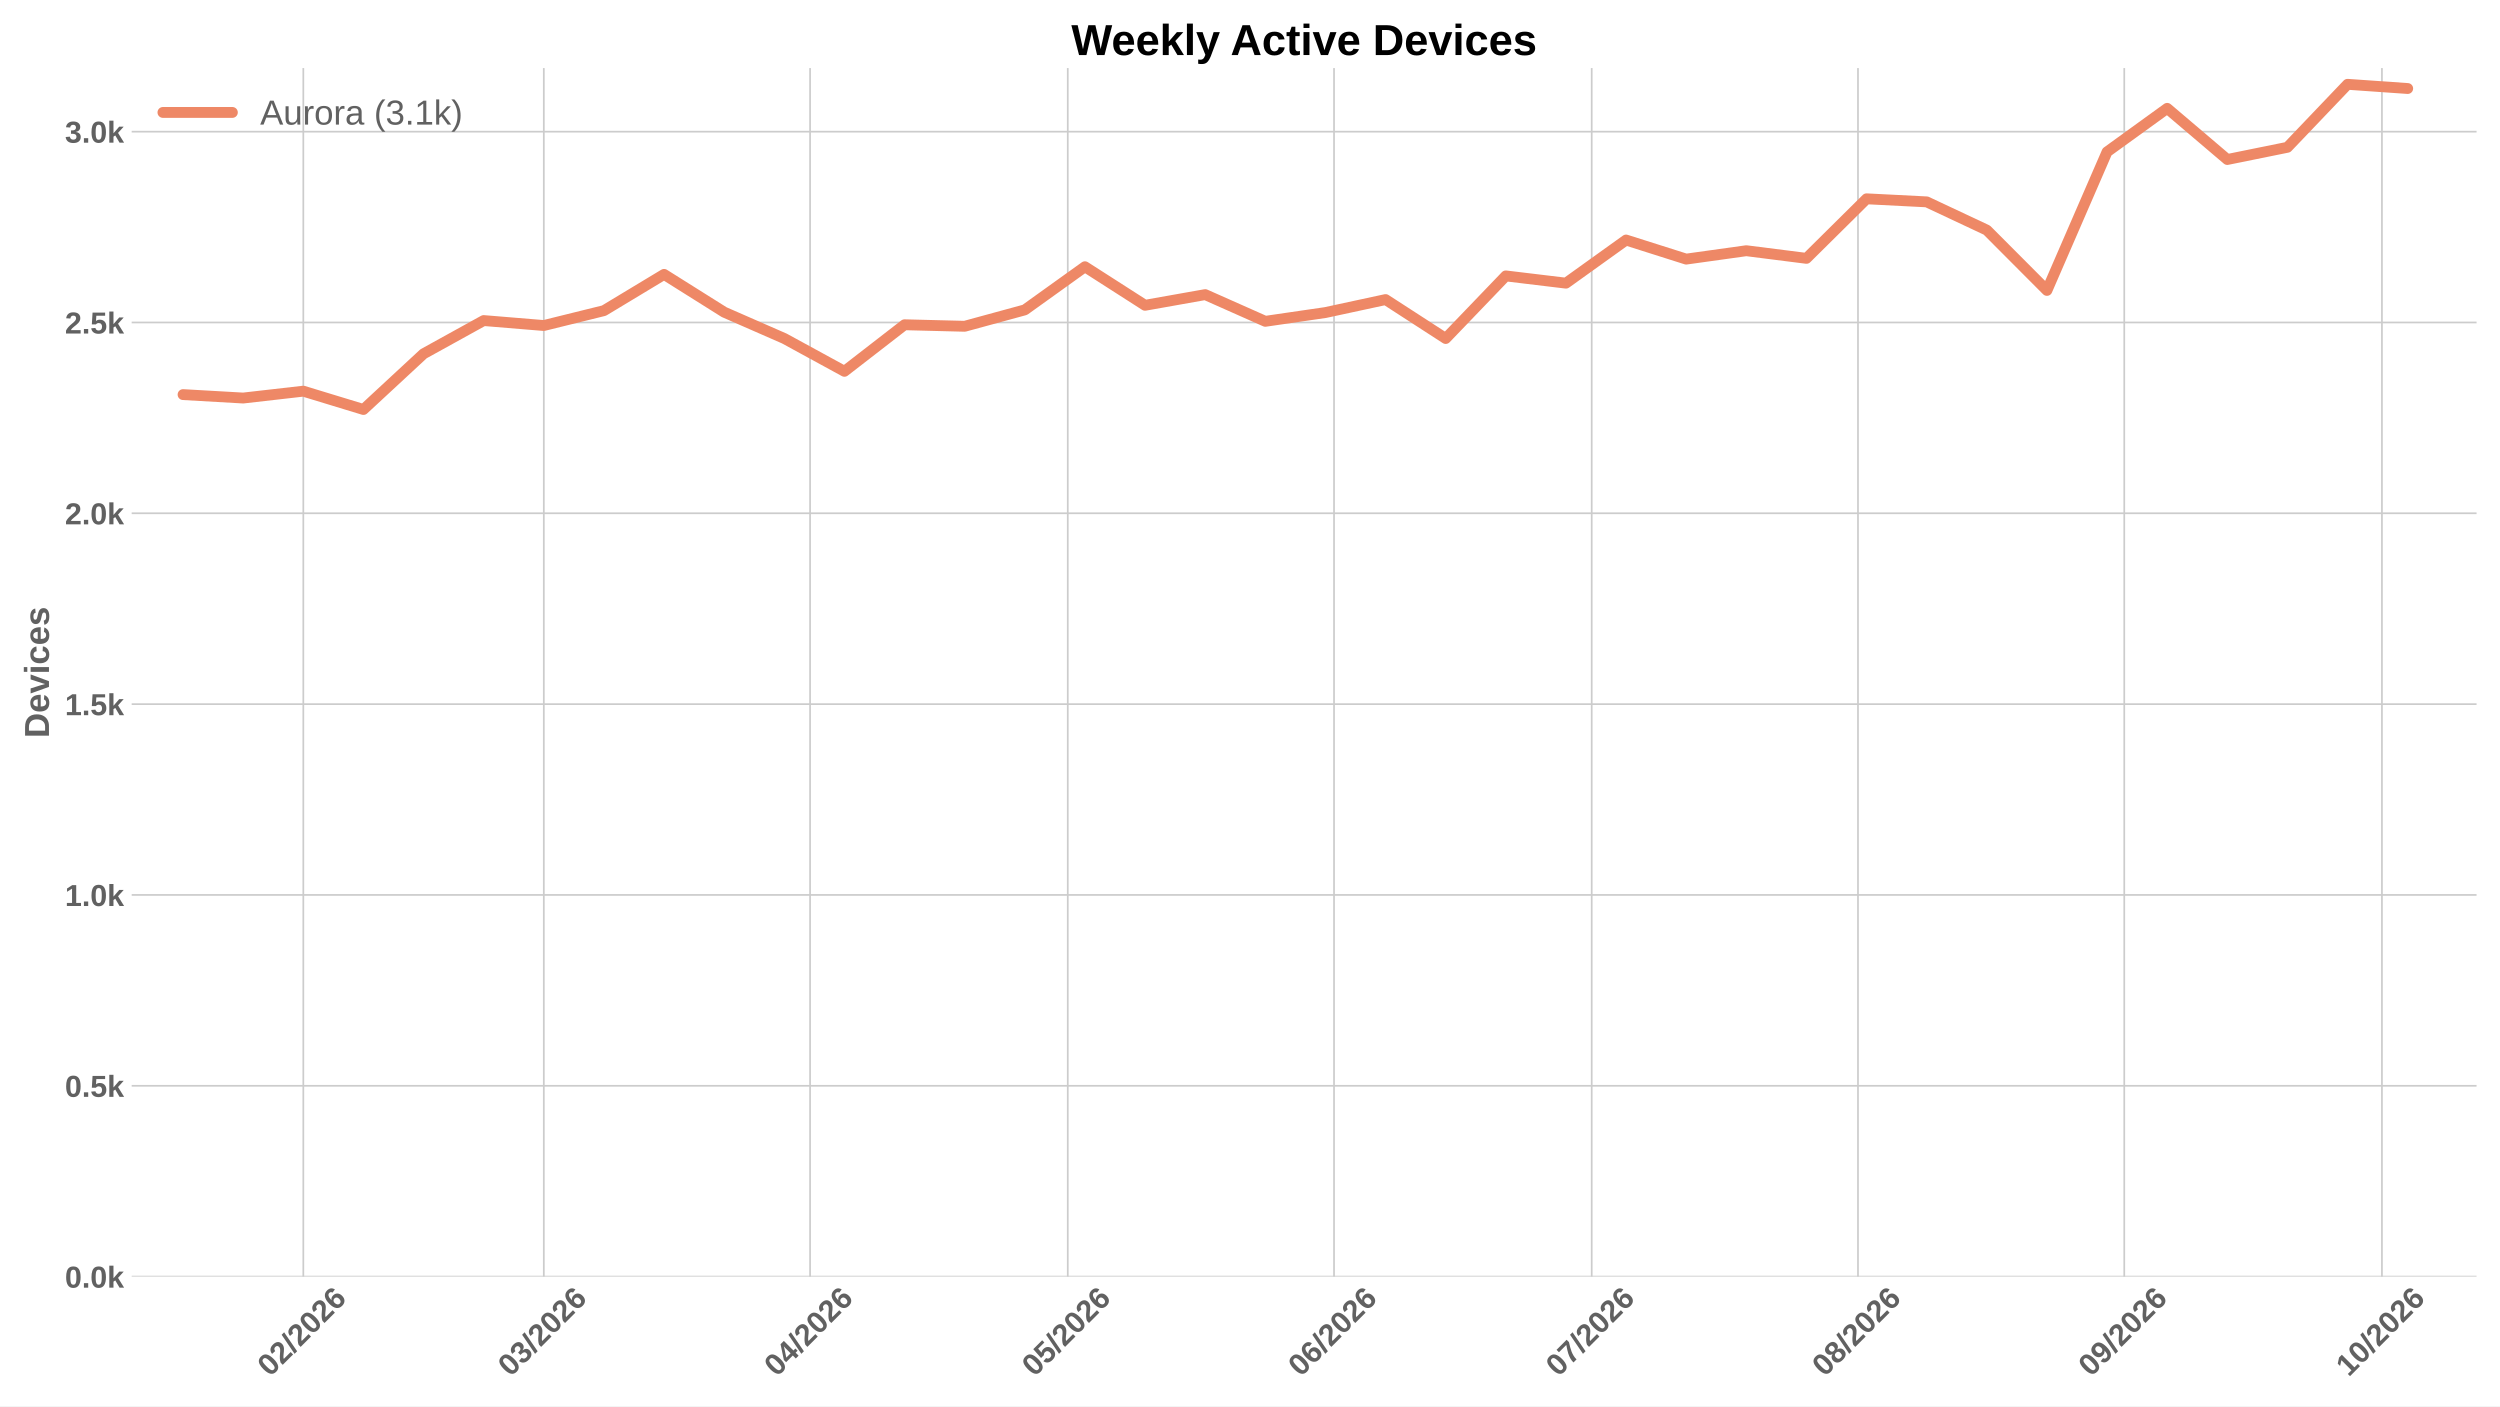
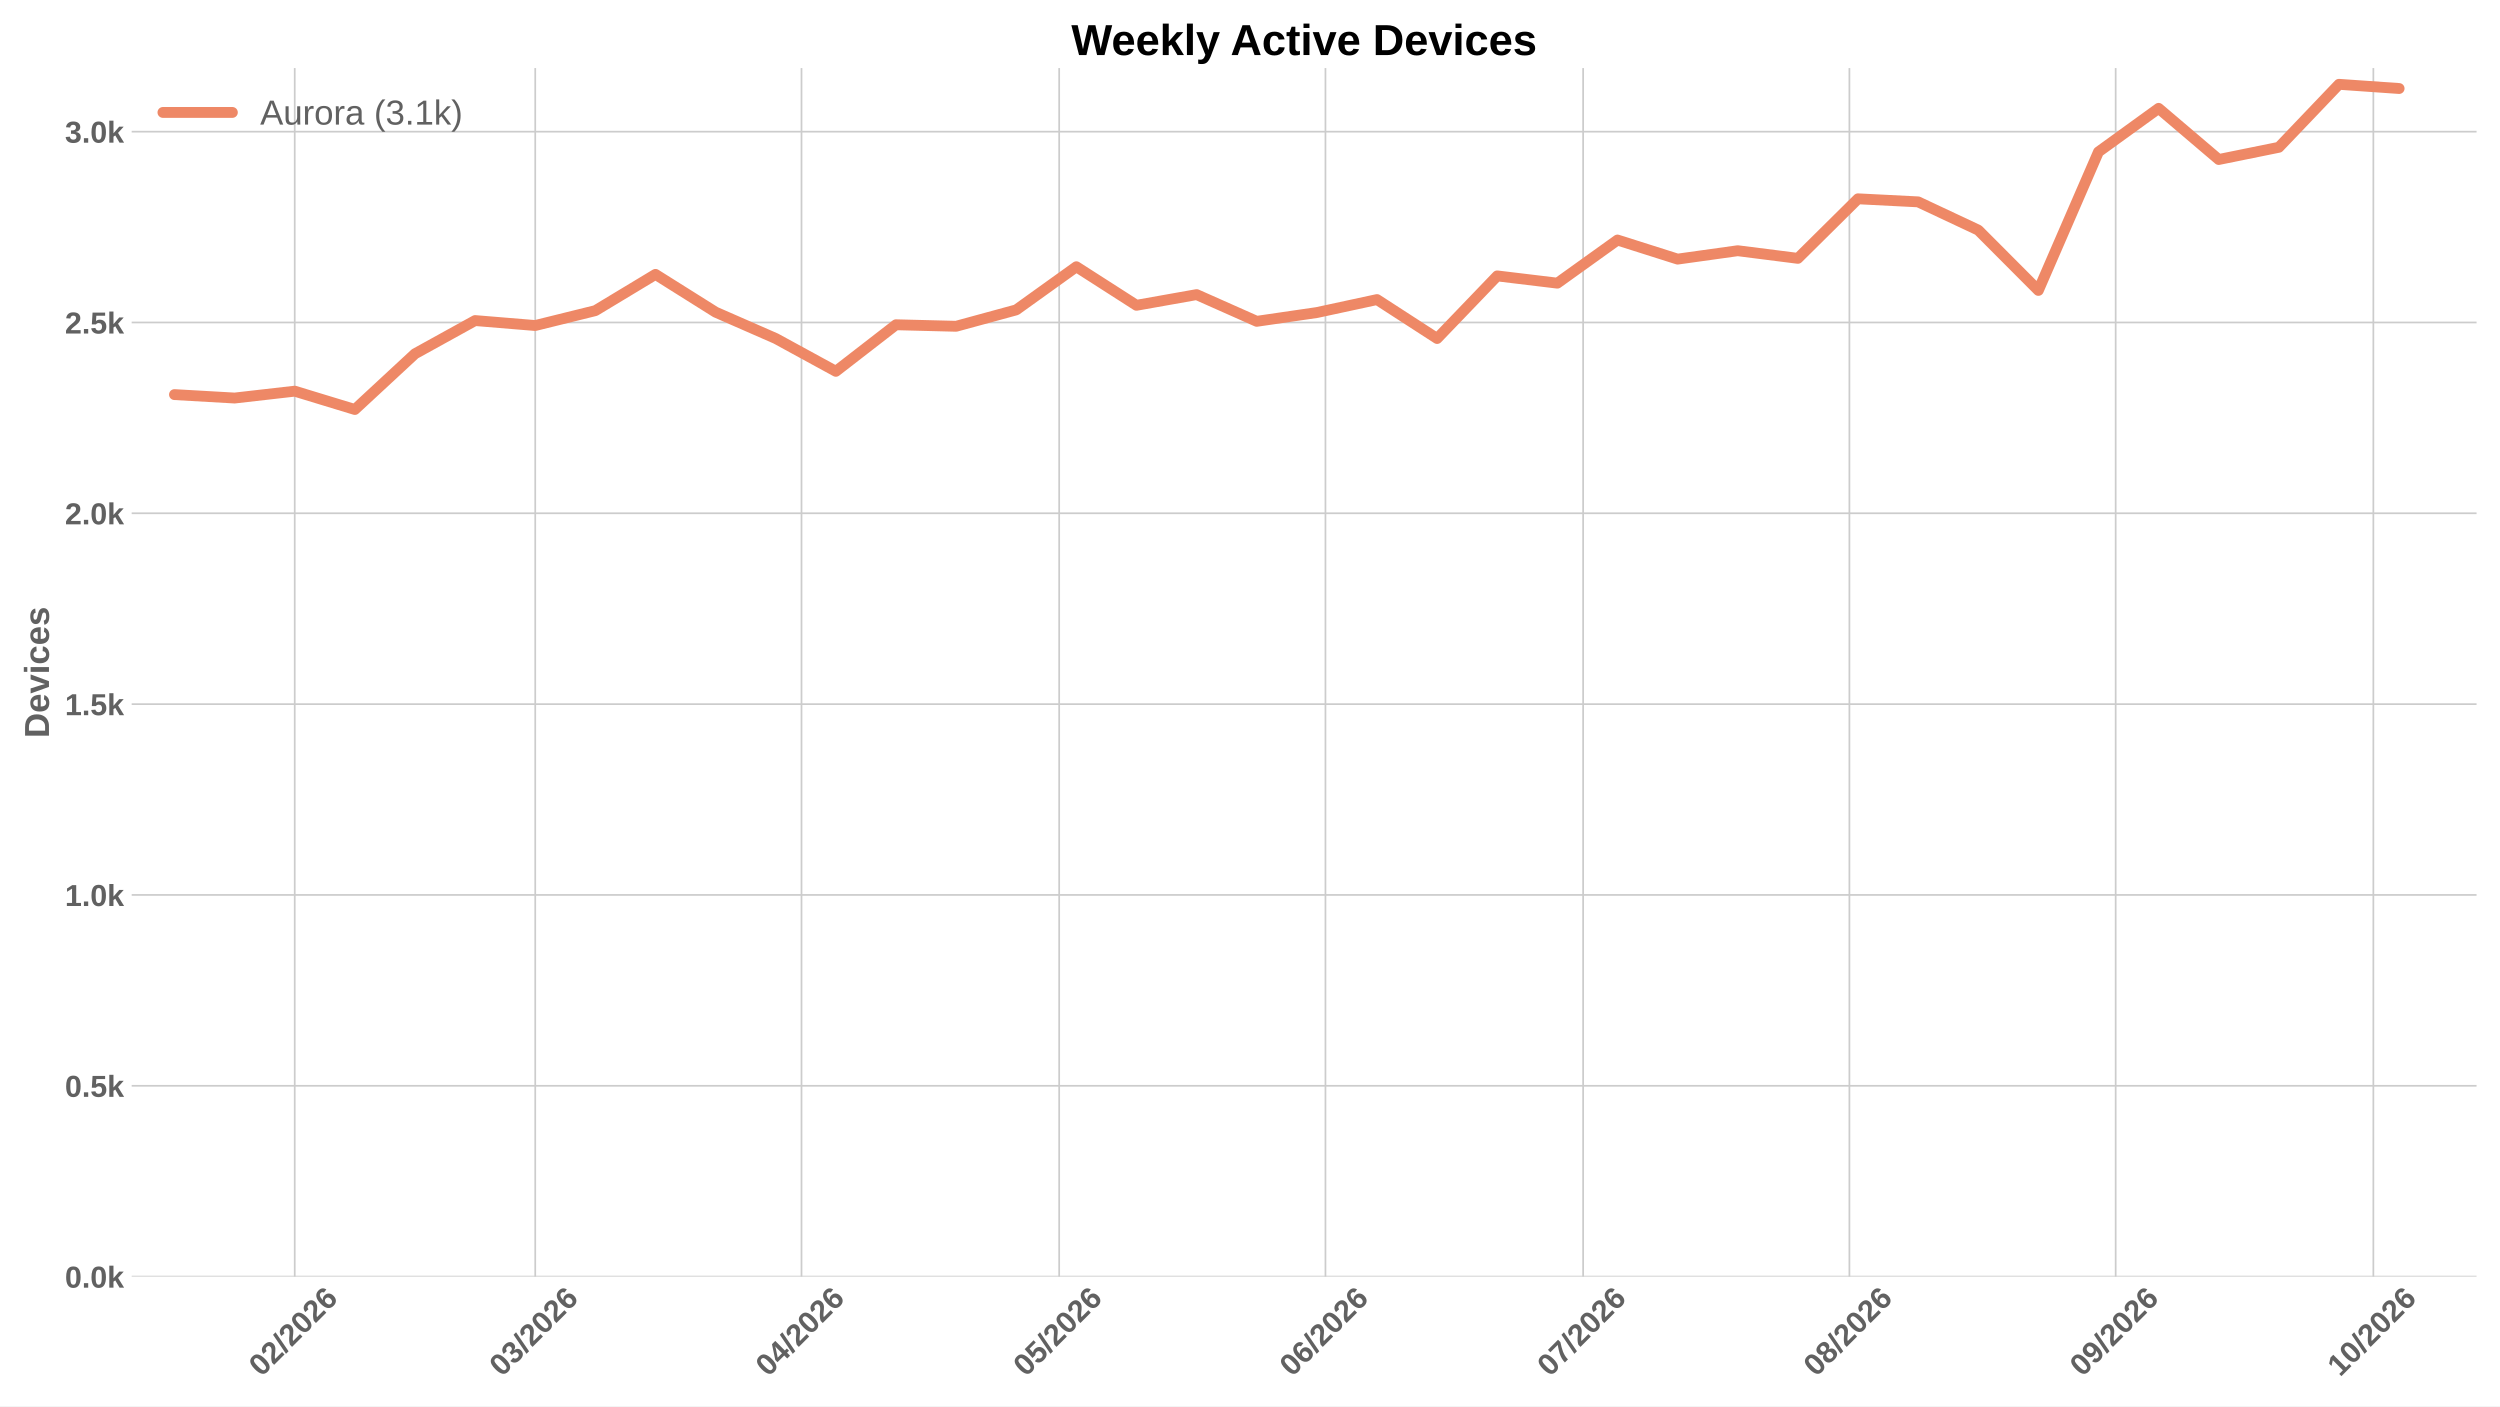
<svg xmlns="http://www.w3.org/2000/svg" xmlns:xlink="http://www.w3.org/1999/xlink" width="1152pt" height="648pt" viewBox="0 0 1152 648" version="1.1">
  <defs>
    <style type="text/css">*{stroke-linejoin: round; stroke-linecap: butt}</style>
  </defs>
  <g id="figure_1">
    <g id="patch_1">
      <path d="M 0 648  L 1152 648  L 1152 0  L 0 0  z " style="fill: #ffffff" />
    </g>
    <g id="axes_1">
      <g id="patch_2">
        <path d="M 60.676 588.262  L 1141.2 588.262  L 1141.2 31.361  L 60.676 31.361  z " style="fill: #ffffff" />
      </g>
      <g id="matplotlib.axis_1">
        <g id="xtick_1">
          <g id="line2d_1">
-             <path d="M 139.765 588.262  L 139.765 31.361  " clip-path="url(#pade52e0827)" style="fill: none; stroke: #cccccc; stroke-width: 0.8; stroke-linecap: round" />
+             <path d="M 135.811 588.262  L 135.811 31.361  " clip-path="url(#p5ca21ce8f3)" style="fill: none; stroke: #cccccc; stroke-width: 0.8; stroke-linecap: round" />
          </g>
          <g id="line2d_2" />
          <g id="text_1">
-             <g style="fill: #616161" transform="translate(124.4367 634.7498) rotate(-45) scale(0.14 -0.14)">
+             <g style="fill: #616161" transform="translate(120.4829 634.7498) rotate(-45) scale(0.14 -0.14)">
              <defs>
                <path id="LiberationSans-Bold-13" d="M 3297 2203  Q 3297 1088 2914 512  Q 2531 -63 1766 -63  Q 253 -63 253 2203  Q 253 2994 418 3494  Q 584 3994 915 4231  Q 1247 4469 1791 4469  Q 2572 4469 2934 3903  Q 3297 3338 3297 2203  z M 2416 2203  Q 2416 2813 2356 3150  Q 2297 3488 2165 3634  Q 2034 3781 1784 3781  Q 1519 3781 1383 3632  Q 1247 3484 1189 3148  Q 1131 2813 1131 2203  Q 1131 1600 1192 1261  Q 1253 922 1386 775  Q 1519 628 1772 628  Q 2022 628 2158 783  Q 2294 938 2355 1278  Q 2416 1619 2416 2203  z " transform="scale(0.015625)" />
                <path id="LiberationSans-Bold-15" d="M 222 0  L 222 609  Q 394 988 711 1347  Q 1028 1706 1509 2097  Q 1972 2472 2158 2715  Q 2344 2959 2344 3194  Q 2344 3769 1766 3769  Q 1484 3769 1336 3617  Q 1188 3466 1144 3163  L 259 3213  Q 334 3825 717 4147  Q 1100 4469 1759 4469  Q 2472 4469 2853 4144  Q 3234 3819 3234 3231  Q 3234 2922 3112 2672  Q 2991 2422 2800 2211  Q 2609 2000 2376 1815  Q 2144 1631 1925 1456  Q 1706 1281 1526 1103  Q 1347 925 1259 722  L 3303 722  L 3303 0  L 222 0  z " transform="scale(0.015625)" />
                <path id="LiberationSans-Bold-12" d="M 63 -128  L 972 4638  L 1716 4638  L 822 -128  L 63 -128  z " transform="scale(0.015625)" />
                <path id="LiberationSans-Bold-19" d="M 3328 1441  Q 3328 738 2934 337  Q 2541 -63 1847 -63  Q 1069 -63 651 482  Q 234 1028 234 2100  Q 234 3278 657 3873  Q 1081 4469 1869 4469  Q 2428 4469 2751 4222  Q 3075 3975 3209 3456  L 2381 3341  Q 2263 3775 1850 3775  Q 1497 3775 1295 3422  Q 1094 3069 1094 2350  Q 1234 2584 1484 2709  Q 1734 2834 2050 2834  Q 2641 2834 2984 2459  Q 3328 2084 3328 1441  z M 2447 1416  Q 2447 1791 2273 1989  Q 2100 2188 1797 2188  Q 1506 2188 1331 2002  Q 1156 1816 1156 1509  Q 1156 1125 1339 873  Q 1522 622 1819 622  Q 2116 622 2281 833  Q 2447 1044 2447 1416  z " transform="scale(0.015625)" />
              </defs>
              <use xlink:href="#LiberationSans-Bold-13" />
              <use xlink:href="#LiberationSans-Bold-15" transform="translate(55.60938 0)" />
              <use xlink:href="#LiberationSans-Bold-12" transform="translate(111.2188 0)" />
              <use xlink:href="#LiberationSans-Bold-15" transform="translate(139 0)" />
              <use xlink:href="#LiberationSans-Bold-13" transform="translate(194.6094 0)" />
              <use xlink:href="#LiberationSans-Bold-15" transform="translate(250.2188 0)" />
              <use xlink:href="#LiberationSans-Bold-19" transform="translate(305.8281 0)" />
            </g>
          </g>
        </g>
        <g id="xtick_2">
          <g id="line2d_3">
-             <path d="M 250.588 588.262  L 250.588 31.361  " clip-path="url(#pade52e0827)" style="fill: none; stroke: #cccccc; stroke-width: 0.8; stroke-linecap: round" />
+             <path d="M 246.634 588.262  L 246.634 31.361  " clip-path="url(#p5ca21ce8f3)" style="fill: none; stroke: #cccccc; stroke-width: 0.8; stroke-linecap: round" />
          </g>
          <g id="line2d_4" />
          <g id="text_2">
-             <g style="fill: #616161" transform="translate(235.2597 634.7498) rotate(-45) scale(0.14 -0.14)">
+             <g style="fill: #616161" transform="translate(231.3059 634.7498) rotate(-45) scale(0.14 -0.14)">
              <defs>
                <path id="LiberationSans-Bold-16" d="M 3328 1222  Q 3328 603 2922 265  Q 2516 -72 1766 -72  Q 1056 -72 637 254  Q 219 581 147 1197  L 1041 1275  Q 1125 641 1763 641  Q 2078 641 2253 797  Q 2428 953 2428 1275  Q 2428 1569 2215 1725  Q 2003 1881 1584 1881  L 1278 1881  L 1278 2591  L 1566 2591  Q 1944 2591 2134 2745  Q 2325 2900 2325 3188  Q 2325 3459 2173 3614  Q 2022 3769 1731 3769  Q 1459 3769 1292 3619  Q 1125 3469 1100 3194  L 222 3256  Q 291 3825 694 4147  Q 1097 4469 1747 4469  Q 2438 4469 2827 4158  Q 3216 3847 3216 3297  Q 3216 2884 2973 2618  Q 2731 2353 2275 2266  L 2275 2253  Q 2781 2194 3054 1920  Q 3328 1647 3328 1222  z " transform="scale(0.015625)" />
              </defs>
              <use xlink:href="#LiberationSans-Bold-13" />
              <use xlink:href="#LiberationSans-Bold-16" transform="translate(55.60938 0)" />
              <use xlink:href="#LiberationSans-Bold-12" transform="translate(111.2188 0)" />
              <use xlink:href="#LiberationSans-Bold-15" transform="translate(139 0)" />
              <use xlink:href="#LiberationSans-Bold-13" transform="translate(194.6094 0)" />
              <use xlink:href="#LiberationSans-Bold-15" transform="translate(250.2188 0)" />
              <use xlink:href="#LiberationSans-Bold-19" transform="translate(305.8281 0)" />
            </g>
          </g>
        </g>
        <g id="xtick_3">
          <g id="line2d_5">
-             <path d="M 373.285 588.262  L 373.285 31.361  " clip-path="url(#pade52e0827)" style="fill: none; stroke: #cccccc; stroke-width: 0.8; stroke-linecap: round" />
+             <path d="M 369.331 588.262  L 369.331 31.361  " clip-path="url(#p5ca21ce8f3)" style="fill: none; stroke: #cccccc; stroke-width: 0.8; stroke-linecap: round" />
          </g>
          <g id="line2d_6" />
          <g id="text_3">
-             <g style="fill: #616161" transform="translate(357.9566 634.7498) rotate(-45) scale(0.14 -0.14)">
+             <g style="fill: #616161" transform="translate(354.0028 634.7498) rotate(-45) scale(0.14 -0.14)">
              <defs>
                <path id="LiberationSans-Bold-17" d="M 2938 897  L 2938 0  L 2100 0  L 2100 897  L 97 897  L 97 1556  L 1956 4403  L 2938 4403  L 2938 1550  L 3525 1550  L 3525 897  L 2938 897  z M 2100 2991  Q 2100 3159 2111 3356  Q 2122 3553 2128 3609  Q 2047 3434 1834 3103  L 813 1550  L 2100 1550  L 2100 2991  z " transform="scale(0.015625)" />
              </defs>
              <use xlink:href="#LiberationSans-Bold-13" />
              <use xlink:href="#LiberationSans-Bold-17" transform="translate(55.60938 0)" />
              <use xlink:href="#LiberationSans-Bold-12" transform="translate(111.2188 0)" />
              <use xlink:href="#LiberationSans-Bold-15" transform="translate(139 0)" />
              <use xlink:href="#LiberationSans-Bold-13" transform="translate(194.6094 0)" />
              <use xlink:href="#LiberationSans-Bold-15" transform="translate(250.2188 0)" />
              <use xlink:href="#LiberationSans-Bold-19" transform="translate(305.8281 0)" />
            </g>
          </g>
        </g>
        <g id="xtick_4">
          <g id="line2d_7">
-             <path d="M 492.024 588.262  L 492.024 31.361  " clip-path="url(#pade52e0827)" style="fill: none; stroke: #cccccc; stroke-width: 0.8; stroke-linecap: round" />
+             <path d="M 488.07 588.262  L 488.07 31.361  " clip-path="url(#p5ca21ce8f3)" style="fill: none; stroke: #cccccc; stroke-width: 0.8; stroke-linecap: round" />
          </g>
          <g id="line2d_8" />
          <g id="text_4">
-             <g style="fill: #616161" transform="translate(476.6956 634.7498) rotate(-45) scale(0.14 -0.14)">
+             <g style="fill: #616161" transform="translate(472.7418 634.7498) rotate(-45) scale(0.14 -0.14)">
              <defs>
                <path id="LiberationSans-Bold-18" d="M 3381 1466  Q 3381 766 2945 351  Q 2509 -63 1750 -63  Q 1088 -63 689 235  Q 291 534 197 1100  L 1075 1172  Q 1144 891 1319 762  Q 1494 634 1759 634  Q 2088 634 2283 843  Q 2478 1053 2478 1447  Q 2478 1794 2293 2001  Q 2109 2209 1778 2209  Q 1413 2209 1181 1925  L 325 1925  L 478 4403  L 3125 4403  L 3125 3750  L 1275 3750  L 1203 2638  Q 1522 2919 2000 2919  Q 2628 2919 3004 2528  Q 3381 2138 3381 1466  z " transform="scale(0.015625)" />
              </defs>
              <use xlink:href="#LiberationSans-Bold-13" />
              <use xlink:href="#LiberationSans-Bold-18" transform="translate(55.60938 0)" />
              <use xlink:href="#LiberationSans-Bold-12" transform="translate(111.2188 0)" />
              <use xlink:href="#LiberationSans-Bold-15" transform="translate(139 0)" />
              <use xlink:href="#LiberationSans-Bold-13" transform="translate(194.6094 0)" />
              <use xlink:href="#LiberationSans-Bold-15" transform="translate(250.2188 0)" />
              <use xlink:href="#LiberationSans-Bold-19" transform="translate(305.8281 0)" />
            </g>
          </g>
        </g>
        <g id="xtick_5">
          <g id="line2d_9">
-             <path d="M 614.721 588.262  L 614.721 31.361  " clip-path="url(#pade52e0827)" style="fill: none; stroke: #cccccc; stroke-width: 0.8; stroke-linecap: round" />
+             <path d="M 610.767 588.262  L 610.767 31.361  " clip-path="url(#p5ca21ce8f3)" style="fill: none; stroke: #cccccc; stroke-width: 0.8; stroke-linecap: round" />
          </g>
          <g id="line2d_10" />
          <g id="text_5">
-             <g style="fill: #616161" transform="translate(599.3925 634.7498) rotate(-45) scale(0.14 -0.14)">
+             <g style="fill: #616161" transform="translate(595.4387 634.7498) rotate(-45) scale(0.14 -0.14)">
              <use xlink:href="#LiberationSans-Bold-13" />
              <use xlink:href="#LiberationSans-Bold-19" transform="translate(55.60938 0)" />
              <use xlink:href="#LiberationSans-Bold-12" transform="translate(111.2188 0)" />
              <use xlink:href="#LiberationSans-Bold-15" transform="translate(139 0)" />
              <use xlink:href="#LiberationSans-Bold-13" transform="translate(194.6094 0)" />
              <use xlink:href="#LiberationSans-Bold-15" transform="translate(250.2188 0)" />
              <use xlink:href="#LiberationSans-Bold-19" transform="translate(305.8281 0)" />
            </g>
          </g>
        </g>
        <g id="xtick_6">
          <g id="line2d_11">
-             <path d="M 733.46 588.262  L 733.46 31.361  " clip-path="url(#pade52e0827)" style="fill: none; stroke: #cccccc; stroke-width: 0.8; stroke-linecap: round" />
+             <path d="M 729.506 588.262  L 729.506 31.361  " clip-path="url(#p5ca21ce8f3)" style="fill: none; stroke: #cccccc; stroke-width: 0.8; stroke-linecap: round" />
          </g>
          <g id="line2d_12" />
          <g id="text_6">
-             <g style="fill: #616161" transform="translate(718.1314 634.7498) rotate(-45) scale(0.14 -0.14)">
+             <g style="fill: #616161" transform="translate(714.1776 634.7498) rotate(-45) scale(0.14 -0.14)">
              <defs>
                <path id="LiberationSans-Bold-1a" d="M 3278 3706  Q 2981 3238 2717 2797  Q 2453 2356 2256 1911  Q 2059 1466 1945 995  Q 1831 525 1831 0  L 916 0  Q 916 550 1059 1064  Q 1203 1578 1475 2111  Q 1747 2644 2463 3681  L 275 3681  L 275 4403  L 3278 4403  L 3278 3706  z " transform="scale(0.015625)" />
              </defs>
              <use xlink:href="#LiberationSans-Bold-13" />
              <use xlink:href="#LiberationSans-Bold-1a" transform="translate(55.60938 0)" />
              <use xlink:href="#LiberationSans-Bold-12" transform="translate(111.2188 0)" />
              <use xlink:href="#LiberationSans-Bold-15" transform="translate(139 0)" />
              <use xlink:href="#LiberationSans-Bold-13" transform="translate(194.6094 0)" />
              <use xlink:href="#LiberationSans-Bold-15" transform="translate(250.2188 0)" />
              <use xlink:href="#LiberationSans-Bold-19" transform="translate(305.8281 0)" />
            </g>
          </g>
        </g>
        <g id="xtick_7">
          <g id="line2d_13">
-             <path d="M 856.157 588.262  L 856.157 31.361  " clip-path="url(#pade52e0827)" style="fill: none; stroke: #cccccc; stroke-width: 0.8; stroke-linecap: round" />
+             <path d="M 852.203 588.262  L 852.203 31.361  " clip-path="url(#p5ca21ce8f3)" style="fill: none; stroke: #cccccc; stroke-width: 0.8; stroke-linecap: round" />
          </g>
          <g id="line2d_14" />
          <g id="text_7">
-             <g style="fill: #616161" transform="translate(840.8283 634.7498) rotate(-45) scale(0.14 -0.14)">
+             <g style="fill: #616161" transform="translate(836.8745 634.7498) rotate(-45) scale(0.14 -0.14)">
              <defs>
                <path id="LiberationSans-Bold-1b" d="M 3363 1241  Q 3363 622 2953 279  Q 2544 -63 1784 -63  Q 1031 -63 617 278  Q 203 619 203 1234  Q 203 1656 447 1945  Q 691 2234 1100 2303  L 1100 2316  Q 744 2394 525 2669  Q 306 2944 306 3303  Q 306 3844 689 4156  Q 1072 4469 1772 4469  Q 2488 4469 2870 4164  Q 3253 3859 3253 3297  Q 3253 2938 3036 2666  Q 2819 2394 2453 2322  L 2453 2309  Q 2878 2241 3120 1961  Q 3363 1681 3363 1241  z M 2350 3250  Q 2350 3563 2206 3708  Q 2063 3853 1772 3853  Q 1203 3853 1203 3250  Q 1203 2619 1778 2619  Q 2066 2619 2208 2766  Q 2350 2913 2350 3250  z M 2453 1313  Q 2453 2003 1766 2003  Q 1447 2003 1276 1822  Q 1106 1641 1106 1300  Q 1106 913 1275 734  Q 1444 556 1791 556  Q 2131 556 2292 734  Q 2453 913 2453 1313  z " transform="scale(0.015625)" />
              </defs>
              <use xlink:href="#LiberationSans-Bold-13" />
              <use xlink:href="#LiberationSans-Bold-1b" transform="translate(55.60938 0)" />
              <use xlink:href="#LiberationSans-Bold-12" transform="translate(111.2188 0)" />
              <use xlink:href="#LiberationSans-Bold-15" transform="translate(139 0)" />
              <use xlink:href="#LiberationSans-Bold-13" transform="translate(194.6094 0)" />
              <use xlink:href="#LiberationSans-Bold-15" transform="translate(250.2188 0)" />
              <use xlink:href="#LiberationSans-Bold-19" transform="translate(305.8281 0)" />
            </g>
          </g>
        </g>
        <g id="xtick_8">
          <g id="line2d_15">
-             <path d="M 978.854 588.262  L 978.854 31.361  " clip-path="url(#pade52e0827)" style="fill: none; stroke: #cccccc; stroke-width: 0.8; stroke-linecap: round" />
+             <path d="M 974.9 588.262  L 974.9 31.361  " clip-path="url(#p5ca21ce8f3)" style="fill: none; stroke: #cccccc; stroke-width: 0.8; stroke-linecap: round" />
          </g>
          <g id="line2d_16" />
          <g id="text_8">
-             <g style="fill: #616161" transform="translate(963.5252 634.7498) rotate(-45) scale(0.14 -0.14)">
+             <g style="fill: #616161" transform="translate(959.5714 634.7498) rotate(-45) scale(0.14 -0.14)">
              <defs>
                <path id="LiberationSans-Bold-1c" d="M 3322 2272  Q 3322 1100 2894 518  Q 2466 -63 1678 -63  Q 1097 -63 767 185  Q 438 434 300 972  L 1125 1088  Q 1247 628 1688 628  Q 2056 628 2254 981  Q 2453 1334 2459 2028  Q 2341 1794 2070 1661  Q 1800 1528 1488 1528  Q 906 1528 564 1923  Q 222 2319 222 2994  Q 222 3688 623 4078  Q 1025 4469 1759 4469  Q 2550 4469 2936 3920  Q 3322 3372 3322 2272  z M 2394 2888  Q 2394 3297 2214 3539  Q 2034 3781 1738 3781  Q 1447 3781 1280 3570  Q 1113 3359 1113 2988  Q 1113 2622 1278 2401  Q 1444 2181 1741 2181  Q 2022 2181 2208 2373  Q 2394 2566 2394 2888  z " transform="scale(0.015625)" />
              </defs>
              <use xlink:href="#LiberationSans-Bold-13" />
              <use xlink:href="#LiberationSans-Bold-1c" transform="translate(55.60938 0)" />
              <use xlink:href="#LiberationSans-Bold-12" transform="translate(111.2188 0)" />
              <use xlink:href="#LiberationSans-Bold-15" transform="translate(139 0)" />
              <use xlink:href="#LiberationSans-Bold-13" transform="translate(194.6094 0)" />
              <use xlink:href="#LiberationSans-Bold-15" transform="translate(250.2188 0)" />
              <use xlink:href="#LiberationSans-Bold-19" transform="translate(305.8281 0)" />
            </g>
          </g>
        </g>
        <g id="xtick_9">
          <g id="line2d_17">
-             <path d="M 1097.593 588.262  L 1097.593 31.361  " clip-path="url(#pade52e0827)" style="fill: none; stroke: #cccccc; stroke-width: 0.8; stroke-linecap: round" />
+             <path d="M 1093.639 588.262  L 1093.639 31.361  " clip-path="url(#p5ca21ce8f3)" style="fill: none; stroke: #cccccc; stroke-width: 0.8; stroke-linecap: round" />
          </g>
          <g id="line2d_18" />
          <g id="text_9">
-             <g style="fill: #616161" transform="translate(1082.264 634.7498) rotate(-45) scale(0.14 -0.14)">
+             <g style="fill: #616161" transform="translate(1078.31 634.7498) rotate(-45) scale(0.14 -0.14)">
              <defs>
                <path id="LiberationSans-Bold-14" d="M 403 0  L 403 653  L 1494 653  L 1494 3656  L 438 2997  L 438 3688  L 1541 4403  L 2372 4403  L 2372 653  L 3381 653  L 3381 0  L 403 0  z " transform="scale(0.015625)" />
              </defs>
              <use xlink:href="#LiberationSans-Bold-14" />
              <use xlink:href="#LiberationSans-Bold-13" transform="translate(55.60938 0)" />
              <use xlink:href="#LiberationSans-Bold-12" transform="translate(111.2188 0)" />
              <use xlink:href="#LiberationSans-Bold-15" transform="translate(139 0)" />
              <use xlink:href="#LiberationSans-Bold-13" transform="translate(194.6094 0)" />
              <use xlink:href="#LiberationSans-Bold-15" transform="translate(250.2188 0)" />
              <use xlink:href="#LiberationSans-Bold-19" transform="translate(305.8281 0)" />
            </g>
          </g>
        </g>
      </g>
      <g id="matplotlib.axis_2">
        <g id="ytick_1">
          <g id="line2d_19">
-             <path d="M 60.676 588.262  L 1141.2 588.262  " clip-path="url(#pade52e0827)" style="fill: none; stroke: #cccccc; stroke-width: 0.8; stroke-linecap: round" />
+             <path d="M 60.676 588.262  L 1141.2 588.262  " clip-path="url(#p5ca21ce8f3)" style="fill: none; stroke: #cccccc; stroke-width: 0.8; stroke-linecap: round" />
          </g>
          <g id="line2d_20" />
          <g id="text_10">
            <g style="fill: #616161" transform="translate(29.93031 593.3584) scale(0.14 -0.14)">
              <defs>
                <path id="LiberationSans-Bold-11" d="M 434 0  L 434 953  L 1338 953  L 1338 0  L 434 0  z " transform="scale(0.015625)" />
                <path id="LiberationSans-Bold-4e" d="M 2606 0  L 1703 1531  L 1325 1269  L 1325 0  L 447 0  L 447 4638  L 1325 4638  L 1325 1981  L 2531 3381  L 3475 3381  L 2288 2063  L 3566 0  L 2606 0  z " transform="scale(0.015625)" />
              </defs>
              <use xlink:href="#LiberationSans-Bold-13" />
              <use xlink:href="#LiberationSans-Bold-11" transform="translate(55.60938 0)" />
              <use xlink:href="#LiberationSans-Bold-13" transform="translate(83.39062 0)" />
              <use xlink:href="#LiberationSans-Bold-4e" transform="translate(139 0)" />
            </g>
          </g>
        </g>
        <g id="ytick_2">
          <g id="line2d_21">
-             <path d="M 60.676 500.329  L 1141.2 500.329  " clip-path="url(#pade52e0827)" style="fill: none; stroke: #cccccc; stroke-width: 0.8; stroke-linecap: round" />
+             <path d="M 60.676 500.329  L 1141.2 500.329  " clip-path="url(#p5ca21ce8f3)" style="fill: none; stroke: #cccccc; stroke-width: 0.8; stroke-linecap: round" />
          </g>
          <g id="line2d_22" />
          <g id="text_11">
            <g style="fill: #616161" transform="translate(29.93031 505.4247) scale(0.14 -0.14)">
              <use xlink:href="#LiberationSans-Bold-13" />
              <use xlink:href="#LiberationSans-Bold-11" transform="translate(55.60938 0)" />
              <use xlink:href="#LiberationSans-Bold-18" transform="translate(83.39062 0)" />
              <use xlink:href="#LiberationSans-Bold-4e" transform="translate(139 0)" />
            </g>
          </g>
        </g>
        <g id="ytick_3">
          <g id="line2d_23">
-             <path d="M 60.676 412.395  L 1141.2 412.395  " clip-path="url(#pade52e0827)" style="fill: none; stroke: #cccccc; stroke-width: 0.8; stroke-linecap: round" />
+             <path d="M 60.676 412.395  L 1141.2 412.395  " clip-path="url(#p5ca21ce8f3)" style="fill: none; stroke: #cccccc; stroke-width: 0.8; stroke-linecap: round" />
          </g>
          <g id="line2d_24" />
          <g id="text_12">
            <g style="fill: #616161" transform="translate(29.93031 417.491) scale(0.14 -0.14)">
              <use xlink:href="#LiberationSans-Bold-14" />
              <use xlink:href="#LiberationSans-Bold-11" transform="translate(55.60938 0)" />
              <use xlink:href="#LiberationSans-Bold-13" transform="translate(83.39062 0)" />
              <use xlink:href="#LiberationSans-Bold-4e" transform="translate(139 0)" />
            </g>
          </g>
        </g>
        <g id="ytick_4">
          <g id="line2d_25">
-             <path d="M 60.676 324.461  L 1141.2 324.461  " clip-path="url(#pade52e0827)" style="fill: none; stroke: #cccccc; stroke-width: 0.8; stroke-linecap: round" />
+             <path d="M 60.676 324.461  L 1141.2 324.461  " clip-path="url(#p5ca21ce8f3)" style="fill: none; stroke: #cccccc; stroke-width: 0.8; stroke-linecap: round" />
          </g>
          <g id="line2d_26" />
          <g id="text_13">
            <g style="fill: #616161" transform="translate(29.93031 329.5573) scale(0.14 -0.14)">
              <use xlink:href="#LiberationSans-Bold-14" />
              <use xlink:href="#LiberationSans-Bold-11" transform="translate(55.60938 0)" />
              <use xlink:href="#LiberationSans-Bold-18" transform="translate(83.39062 0)" />
              <use xlink:href="#LiberationSans-Bold-4e" transform="translate(139 0)" />
            </g>
          </g>
        </g>
        <g id="ytick_5">
          <g id="line2d_27">
-             <path d="M 60.676 236.527  L 1141.2 236.527  " clip-path="url(#pade52e0827)" style="fill: none; stroke: #cccccc; stroke-width: 0.8; stroke-linecap: round" />
+             <path d="M 60.676 236.527  L 1141.2 236.527  " clip-path="url(#p5ca21ce8f3)" style="fill: none; stroke: #cccccc; stroke-width: 0.8; stroke-linecap: round" />
          </g>
          <g id="line2d_28" />
          <g id="text_14">
            <g style="fill: #616161" transform="translate(29.93031 241.6236) scale(0.14 -0.14)">
              <use xlink:href="#LiberationSans-Bold-15" />
              <use xlink:href="#LiberationSans-Bold-11" transform="translate(55.60938 0)" />
              <use xlink:href="#LiberationSans-Bold-13" transform="translate(83.39062 0)" />
              <use xlink:href="#LiberationSans-Bold-4e" transform="translate(139 0)" />
            </g>
          </g>
        </g>
        <g id="ytick_6">
          <g id="line2d_29">
-             <path d="M 60.676 148.594  L 1141.2 148.594  " clip-path="url(#pade52e0827)" style="fill: none; stroke: #cccccc; stroke-width: 0.8; stroke-linecap: round" />
+             <path d="M 60.676 148.594  L 1141.2 148.594  " clip-path="url(#p5ca21ce8f3)" style="fill: none; stroke: #cccccc; stroke-width: 0.8; stroke-linecap: round" />
          </g>
          <g id="line2d_30" />
          <g id="text_15">
            <g style="fill: #616161" transform="translate(29.93031 153.6899) scale(0.14 -0.14)">
              <use xlink:href="#LiberationSans-Bold-15" />
              <use xlink:href="#LiberationSans-Bold-11" transform="translate(55.60938 0)" />
              <use xlink:href="#LiberationSans-Bold-18" transform="translate(83.39062 0)" />
              <use xlink:href="#LiberationSans-Bold-4e" transform="translate(139 0)" />
            </g>
          </g>
        </g>
        <g id="ytick_7">
          <g id="line2d_31">
-             <path d="M 60.676 60.66  L 1141.2 60.66  " clip-path="url(#pade52e0827)" style="fill: none; stroke: #cccccc; stroke-width: 0.8; stroke-linecap: round" />
+             <path d="M 60.676 60.66  L 1141.2 60.66  " clip-path="url(#p5ca21ce8f3)" style="fill: none; stroke: #cccccc; stroke-width: 0.8; stroke-linecap: round" />
          </g>
          <g id="line2d_32" />
          <g id="text_16">
            <g style="fill: #616161" transform="translate(29.93031 65.75625) scale(0.14 -0.14)">
              <use xlink:href="#LiberationSans-Bold-16" />
              <use xlink:href="#LiberationSans-Bold-11" transform="translate(55.60938 0)" />
              <use xlink:href="#LiberationSans-Bold-13" transform="translate(83.39062 0)" />
              <use xlink:href="#LiberationSans-Bold-4e" transform="translate(139 0)" />
            </g>
          </g>
        </g>
        <g id="text_17">
          <g style="fill: #616161" transform="translate(22.56312 340.0552) rotate(-90) scale(0.16 -0.16)">
            <defs>
              <path id="LiberationSans-Bold-27" d="M 4353 2234  Q 4353 1553 4086 1045  Q 3819 538 3330 269  Q 2841 0 2209 0  L 428 0  L 428 4403  L 2022 4403  Q 3134 4403 3743 3842  Q 4353 3281 4353 2234  z M 3425 2234  Q 3425 2944 3056 3317  Q 2688 3691 2003 3691  L 1350 3691  L 1350 713  L 2131 713  Q 2725 713 3075 1122  Q 3425 1531 3425 2234  z " transform="scale(0.015625)" />
              <path id="LiberationSans-Bold-48" d="M 1831 -63  Q 1069 -63 659 389  Q 250 841 250 1706  Q 250 2544 665 2994  Q 1081 3444 1844 3444  Q 2572 3444 2956 2961  Q 3341 2478 3341 1547  L 3341 1522  L 1172 1522  Q 1172 1028 1355 776  Q 1538 525 1875 525  Q 2341 525 2463 928  L 3291 856  Q 2931 -63 1831 -63  z M 1831 2891  Q 1522 2891 1355 2675  Q 1188 2459 1178 2072  L 2491 2072  Q 2466 2481 2294 2686  Q 2122 2891 1831 2891  z " transform="scale(0.015625)" />
              <path id="LiberationSans-Bold-59" d="M 2284 0  L 1234 0  L 25 3381  L 953 3381  L 1544 1491  Q 1591 1334 1766 709  Q 1797 838 1894 1159  Q 1991 1481 2613 3381  L 3531 3381  L 2284 0  z " transform="scale(0.015625)" />
              <path id="LiberationSans-Bold-4c" d="M 447 3991  L 447 4638  L 1325 4638  L 1325 3991  L 447 3991  z M 447 0  L 447 3381  L 1325 3381  L 1325 0  L 447 0  z " transform="scale(0.015625)" />
              <path id="LiberationSans-Bold-46" d="M 1856 -63  Q 1088 -63 669 395  Q 250 853 250 1672  Q 250 2509 672 2976  Q 1094 3444 1869 3444  Q 2466 3444 2856 3144  Q 3247 2844 3347 2316  L 2463 2272  Q 2425 2531 2275 2686  Q 2125 2841 1850 2841  Q 1172 2841 1172 1706  Q 1172 538 1863 538  Q 2113 538 2281 695  Q 2450 853 2491 1166  L 3372 1125  Q 3325 778 3123 506  Q 2922 234 2594 85  Q 2266 -63 1856 -63  z " transform="scale(0.015625)" />
              <path id="LiberationSans-Bold-56" d="M 3297 988  Q 3297 497 2895 217  Q 2494 -63 1784 -63  Q 1088 -63 717 157  Q 347 378 225 844  L 997 959  Q 1063 719 1223 619  Q 1384 519 1784 519  Q 2153 519 2322 612  Q 2491 706 2491 906  Q 2491 1069 2355 1164  Q 2219 1259 1894 1325  Q 1150 1472 890 1598  Q 631 1725 495 1926  Q 359 2128 359 2422  Q 359 2906 732 3176  Q 1106 3447 1791 3447  Q 2394 3447 2761 3212  Q 3128 2978 3219 2534  L 2441 2453  Q 2403 2659 2256 2761  Q 2109 2863 1791 2863  Q 1478 2863 1322 2783  Q 1166 2703 1166 2516  Q 1166 2369 1286 2283  Q 1406 2197 1691 2141  Q 2088 2059 2395 1973  Q 2703 1888 2889 1769  Q 3075 1650 3186 1464  Q 3297 1278 3297 988  z " transform="scale(0.015625)" />
            </defs>
            <use xlink:href="#LiberationSans-Bold-27" />
            <use xlink:href="#LiberationSans-Bold-48" transform="translate(72.21875 0)" />
            <use xlink:href="#LiberationSans-Bold-59" transform="translate(127.8281 0)" />
            <use xlink:href="#LiberationSans-Bold-4c" transform="translate(183.4375 0)" />
            <use xlink:href="#LiberationSans-Bold-46" transform="translate(211.2188 0)" />
            <use xlink:href="#LiberationSans-Bold-48" transform="translate(266.8281 0)" />
            <use xlink:href="#LiberationSans-Bold-56" transform="translate(322.4375 0)" />
          </g>
        </g>
      </g>
      <g id="line2d_33">
-         <path d="M 84.354 181.833  L 112.059 183.416  L 139.765 180.25  L 167.471 188.692  L 195.177 163.015  L 222.882 147.714  L 250.588 150.001  L 278.294 143.142  L 306 126.434  L 333.705 143.845  L 361.411 155.98  L 389.117 171.105  L 416.823 149.649  L 444.528 150.352  L 472.234 142.79  L 499.94 122.917  L 527.646 140.68  L 555.351 135.755  L 583.057 148.066  L 610.763 144.021  L 638.469 138.042  L 666.174 155.98  L 693.88 127.138  L 721.586 130.479  L 749.292 110.606  L 776.997 119.4  L 804.703 115.531  L 832.409 119.048  L 860.115 91.613  L 887.82 93.02  L 915.526 106.034  L 943.232 133.821  L 970.938 69.981  L 998.643 49.932  L 1026.349 73.498  L 1054.055 67.871  L 1081.761 38.852  L 1109.466 40.787  " clip-path="url(#pade52e0827)" style="fill: none; stroke: #ee8866; stroke-width: 5; stroke-linecap: round" />
+         <path d="M 80.4 181.833  L 108.106 183.416  L 135.811 180.25  L 163.517 188.692  L 191.223 163.015  L 218.929 147.714  L 246.634 150.001  L 274.34 143.142  L 302.046 126.434  L 329.752 143.845  L 357.457 155.98  L 385.163 171.105  L 412.869 149.649  L 440.575 150.352  L 468.28 142.79  L 495.986 122.917  L 523.692 140.68  L 551.398 135.755  L 579.103 148.066  L 606.809 144.021  L 634.515 138.042  L 662.221 155.98  L 689.926 127.138  L 717.632 130.479  L 745.338 110.606  L 773.044 119.4  L 800.749 115.531  L 828.455 119.048  L 856.161 91.613  L 883.867 93.02  L 911.572 106.034  L 939.278 133.821  L 966.984 69.981  L 994.69 49.932  L 1022.395 73.498  L 1050.101 67.871  L 1077.807 38.852  L 1105.513 40.787  " clip-path="url(#p5ca21ce8f3)" style="fill: none; stroke: #ee8866; stroke-width: 5; stroke-linecap: round" />
      </g>
      <g id="patch_3">
        <path d="M 60.676 588.262  L 60.676 31.361  " style="fill: none" />
      </g>
      <g id="patch_4">
        <path d="M 1141.2 588.262  L 1141.2 31.361  " style="fill: none" />
      </g>
      <g id="patch_5">
        <path d="M 60.676 588.262  L 1141.2 588.262  " style="fill: none" />
      </g>
      <g id="patch_6">
        <path d="M 60.676 31.361  L 1141.2 31.361  " style="fill: none" />
      </g>
      <g id="text_18">
        <g transform="translate(493.655 25.36055) scale(0.2 -0.2)">
          <defs>
            <path id="LiberationSans-Bold-3a" d="M 4897 0  L 3803 0  L 3206 2547  Q 3097 2997 3022 3488  Q 2947 3078 2900 2864  Q 2853 2650 2234 0  L 1141 0  L 6 4403  L 941 4403  L 1578 1559  L 1722 872  Q 1809 1306 1892 1701  Q 1975 2097 2516 4403  L 3547 4403  L 4103 2059  Q 4169 1797 4325 872  L 4403 1234  L 4569 1953  L 5100 4403  L 6034 4403  L 4897 0  z " transform="scale(0.015625)" />
            <path id="LiberationSans-Bold-4f" d="M 447 0  L 447 4638  L 1325 4638  L 1325 0  L 447 0  z " transform="scale(0.015625)" />
            <path id="LiberationSans-Bold-5c" d="M 884 -1328  Q 569 -1328 331 -1288  L 331 -663  Q 497 -688 634 -688  Q 822 -688 945 -628  Q 1069 -569 1167 -431  Q 1266 -294 1388 34  L 50 3381  L 978 3381  L 1509 1797  Q 1634 1456 1825 753  L 1903 1050  L 2106 1784  L 2606 3381  L 3525 3381  L 2188 -178  Q 1919 -828 1630 -1078  Q 1341 -1328 884 -1328  z " transform="scale(0.015625)" />
            <path id="LiberationSans-Bold-3" transform="scale(0.015625)" />
            <path id="LiberationSans-Bold-24" d="M 3541 0  L 3150 1125  L 1472 1125  L 1081 0  L 159 0  L 1766 4403  L 2853 4403  L 4453 0  L 3541 0  z M 2309 3725  L 2291 3656  Q 2259 3544 2215 3400  Q 2172 3256 1678 1819  L 2944 1819  L 2509 3084  L 2375 3509  L 2309 3725  z " transform="scale(0.015625)" />
            <path id="LiberationSans-Bold-57" d="M 1313 -56  Q 925 -56 715 155  Q 506 366 506 794  L 506 2788  L 78 2788  L 78 3381  L 550 3381  L 825 4175  L 1375 4175  L 1375 3381  L 2016 3381  L 2016 2788  L 1375 2788  L 1375 1031  Q 1375 784 1469 667  Q 1563 550 1759 550  Q 1863 550 2053 594  L 2053 50  Q 1728 -56 1313 -56  z " transform="scale(0.015625)" />
          </defs>
          <use xlink:href="#LiberationSans-Bold-3a" />
          <use xlink:href="#LiberationSans-Bold-48" transform="translate(92.57812 0)" />
          <use xlink:href="#LiberationSans-Bold-48" transform="translate(148.1875 0)" />
          <use xlink:href="#LiberationSans-Bold-4e" transform="translate(203.7969 0)" />
          <use xlink:href="#LiberationSans-Bold-4f" transform="translate(259.4062 0)" />
          <use xlink:href="#LiberationSans-Bold-5c" transform="translate(287.1875 0)" />
          <use xlink:href="#LiberationSans-Bold-3" transform="translate(342.7969 0)" />
          <use xlink:href="#LiberationSans-Bold-24" transform="translate(366.875 0)" />
          <use xlink:href="#LiberationSans-Bold-46" transform="translate(439.0938 0)" />
          <use xlink:href="#LiberationSans-Bold-57" transform="translate(494.7031 0)" />
          <use xlink:href="#LiberationSans-Bold-4c" transform="translate(528 0)" />
          <use xlink:href="#LiberationSans-Bold-59" transform="translate(555.7812 0)" />
          <use xlink:href="#LiberationSans-Bold-48" transform="translate(611.3906 0)" />
          <use xlink:href="#LiberationSans-Bold-3" transform="translate(667 0)" />
          <use xlink:href="#LiberationSans-Bold-27" transform="translate(694.7812 0)" />
          <use xlink:href="#LiberationSans-Bold-48" transform="translate(767 0)" />
          <use xlink:href="#LiberationSans-Bold-59" transform="translate(822.6094 0)" />
          <use xlink:href="#LiberationSans-Bold-4c" transform="translate(878.2188 0)" />
          <use xlink:href="#LiberationSans-Bold-46" transform="translate(906 0)" />
          <use xlink:href="#LiberationSans-Bold-48" transform="translate(961.6094 0)" />
          <use xlink:href="#LiberationSans-Bold-56" transform="translate(1017.219 0)" />
        </g>
      </g>
      <g id="legend_1">
        <g id="line2d_34">
          <path d="M 75.076 51.809  L 91.076 51.809  L 107.076 51.809  " style="fill: none; stroke: #ee8866; stroke-width: 5; stroke-linecap: round" />
        </g>
        <g id="text_19">
          <g style="fill: #616161" transform="translate(119.8756 57.40898) scale(0.16 -0.16)">
            <defs>
              <path id="LiberationSans-24" d="M 3647 0  L 3144 1288  L 1138 1288  L 631 0  L 13 0  L 1809 4403  L 2488 4403  L 4256 0  L 3647 0  z M 2141 3953  L 2113 3866  Q 2034 3606 1881 3200  L 1319 1753  L 2966 1753  L 2400 3206  Q 2313 3422 2225 3694  L 2141 3953  z " transform="scale(0.015625)" />
              <path id="LiberationSans-58" d="M 981 3381  L 981 1238  Q 981 903 1047 718  Q 1113 534 1256 453  Q 1400 372 1678 372  Q 2084 372 2318 650  Q 2553 928 2553 1422  L 2553 3381  L 3116 3381  L 3116 722  Q 3116 131 3134 0  L 2603 0  Q 2600 16 2597 84  Q 2594 153 2589 242  Q 2584 331 2578 578  L 2569 578  Q 2375 228 2120 82  Q 1866 -63 1488 -63  Q 931 -63 673 214  Q 416 491 416 1128  L 416 3381  L 981 3381  z " transform="scale(0.015625)" />
              <path id="LiberationSans-55" d="M 444 0  L 444 2594  Q 444 2950 425 3381  L 956 3381  Q 981 2806 981 2691  L 994 2691  Q 1128 3125 1303 3284  Q 1478 3444 1797 3444  Q 1909 3444 2025 3413  L 2025 2897  Q 1913 2928 1725 2928  Q 1375 2928 1190 2626  Q 1006 2325 1006 1763  L 1006 0  L 444 0  z " transform="scale(0.015625)" />
              <path id="LiberationSans-52" d="M 3291 1694  Q 3291 806 2900 371  Q 2509 -63 1766 -63  Q 1025 -63 647 389  Q 269 841 269 1694  Q 269 3444 1784 3444  Q 2559 3444 2925 3017  Q 3291 2591 3291 1694  z M 2700 1694  Q 2700 2394 2492 2711  Q 2284 3028 1794 3028  Q 1300 3028 1079 2704  Q 859 2381 859 1694  Q 859 1025 1076 689  Q 1294 353 1759 353  Q 2266 353 2483 678  Q 2700 1003 2700 1694  z " transform="scale(0.015625)" />
              <path id="LiberationSans-44" d="M 1294 -63  Q 784 -63 528 206  Q 272 475 272 944  Q 272 1469 617 1750  Q 963 2031 1731 2050  L 2491 2063  L 2491 2247  Q 2491 2659 2316 2837  Q 2141 3016 1766 3016  Q 1388 3016 1216 2887  Q 1044 2759 1009 2478  L 422 2531  Q 566 3444 1778 3444  Q 2416 3444 2737 3151  Q 3059 2859 3059 2306  L 3059 850  Q 3059 600 3125 473  Q 3191 347 3375 347  Q 3456 347 3559 369  L 3559 19  Q 3347 -31 3125 -31  Q 2813 -31 2670 133  Q 2528 297 2509 647  L 2491 647  Q 2275 259 1989 98  Q 1703 -63 1294 -63  z M 1422 359  Q 1731 359 1972 500  Q 2213 641 2352 886  Q 2491 1131 2491 1391  L 2491 1669  L 1875 1656  Q 1478 1650 1273 1575  Q 1069 1500 959 1344  Q 850 1188 850 934  Q 850 659 998 509  Q 1147 359 1422 359  z " transform="scale(0.015625)" />
              <path id="LiberationSans-3" transform="scale(0.015625)" />
              <path id="LiberationSans-b" d="M 397 1663  Q 397 2566 680 3284  Q 963 4003 1550 4638  L 2094 4638  Q 1509 3988 1236 3256  Q 963 2525 963 1656  Q 963 791 1233 62  Q 1503 -666 2094 -1325  L 1550 -1325  Q 959 -688 678 32  Q 397 753 397 1650  L 397 1663  z " transform="scale(0.015625)" />
              <path id="LiberationSans-16" d="M 3278 1216  Q 3278 606 2890 271  Q 2503 -63 1784 -63  Q 1116 -63 717 239  Q 319 541 244 1131  L 825 1184  Q 938 403 1784 403  Q 2209 403 2451 612  Q 2694 822 2694 1234  Q 2694 1594 2417 1795  Q 2141 1997 1619 1997  L 1300 1997  L 1300 2484  L 1606 2484  Q 2069 2484 2323 2686  Q 2578 2888 2578 3244  Q 2578 3597 2370 3801  Q 2163 4006 1753 4006  Q 1381 4006 1151 3815  Q 922 3625 884 3278  L 319 3322  Q 381 3863 767 4166  Q 1153 4469 1759 4469  Q 2422 4469 2789 4161  Q 3156 3853 3156 3303  Q 3156 2881 2920 2617  Q 2684 2353 2234 2259  L 2234 2247  Q 2728 2194 3003 1916  Q 3278 1638 3278 1216  z " transform="scale(0.015625)" />
              <path id="LiberationSans-11" d="M 584 0  L 584 684  L 1194 684  L 1194 0  L 584 0  z " transform="scale(0.015625)" />
              <path id="LiberationSans-14" d="M 488 0  L 488 478  L 1609 478  L 1609 3866  L 616 3156  L 616 3688  L 1656 4403  L 2175 4403  L 2175 478  L 3247 478  L 3247 0  L 488 0  z " transform="scale(0.015625)" />
              <path id="LiberationSans-4e" d="M 2550 0  L 1406 1544  L 994 1203  L 994 0  L 431 0  L 431 4638  L 994 4638  L 994 1741  L 2478 3381  L 3138 3381  L 1766 1928  L 3209 0  L 2550 0  z " transform="scale(0.015625)" />
              <path id="LiberationSans-c" d="M 1734 1650  Q 1734 747 1451 28  Q 1169 -691 581 -1325  L 38 -1325  Q 625 -669 897 57  Q 1169 784 1169 1656  Q 1169 2528 895 3256  Q 622 3984 38 4638  L 581 4638  Q 1172 4000 1453 3279  Q 1734 2559 1734 1663  L 1734 1650  z " transform="scale(0.015625)" />
            </defs>
            <use xlink:href="#LiberationSans-24" />
            <use xlink:href="#LiberationSans-58" transform="translate(66.70312 0)" />
            <use xlink:href="#LiberationSans-55" transform="translate(122.3125 0)" />
            <use xlink:href="#LiberationSans-52" transform="translate(155.6094 0)" />
            <use xlink:href="#LiberationSans-55" transform="translate(211.2188 0)" />
            <use xlink:href="#LiberationSans-44" transform="translate(244.5156 0)" />
            <use xlink:href="#LiberationSans-3" transform="translate(300.125 0)" />
            <use xlink:href="#LiberationSans-b" transform="translate(327.9062 0)" />
            <use xlink:href="#LiberationSans-16" transform="translate(361.2031 0)" />
            <use xlink:href="#LiberationSans-11" transform="translate(416.8125 0)" />
            <use xlink:href="#LiberationSans-14" transform="translate(444.5938 0)" />
            <use xlink:href="#LiberationSans-4e" transform="translate(500.2031 0)" />
            <use xlink:href="#LiberationSans-c" transform="translate(550.2031 0)" />
          </g>
        </g>
      </g>
    </g>
  </g>
  <defs>
-     <clipPath id="pade52e0827">
+     <clipPath id="p5ca21ce8f3">
      <rect x="60.676" y="31.361" width="1080.524" height="556.902" />
    </clipPath>
  </defs>
</svg>
